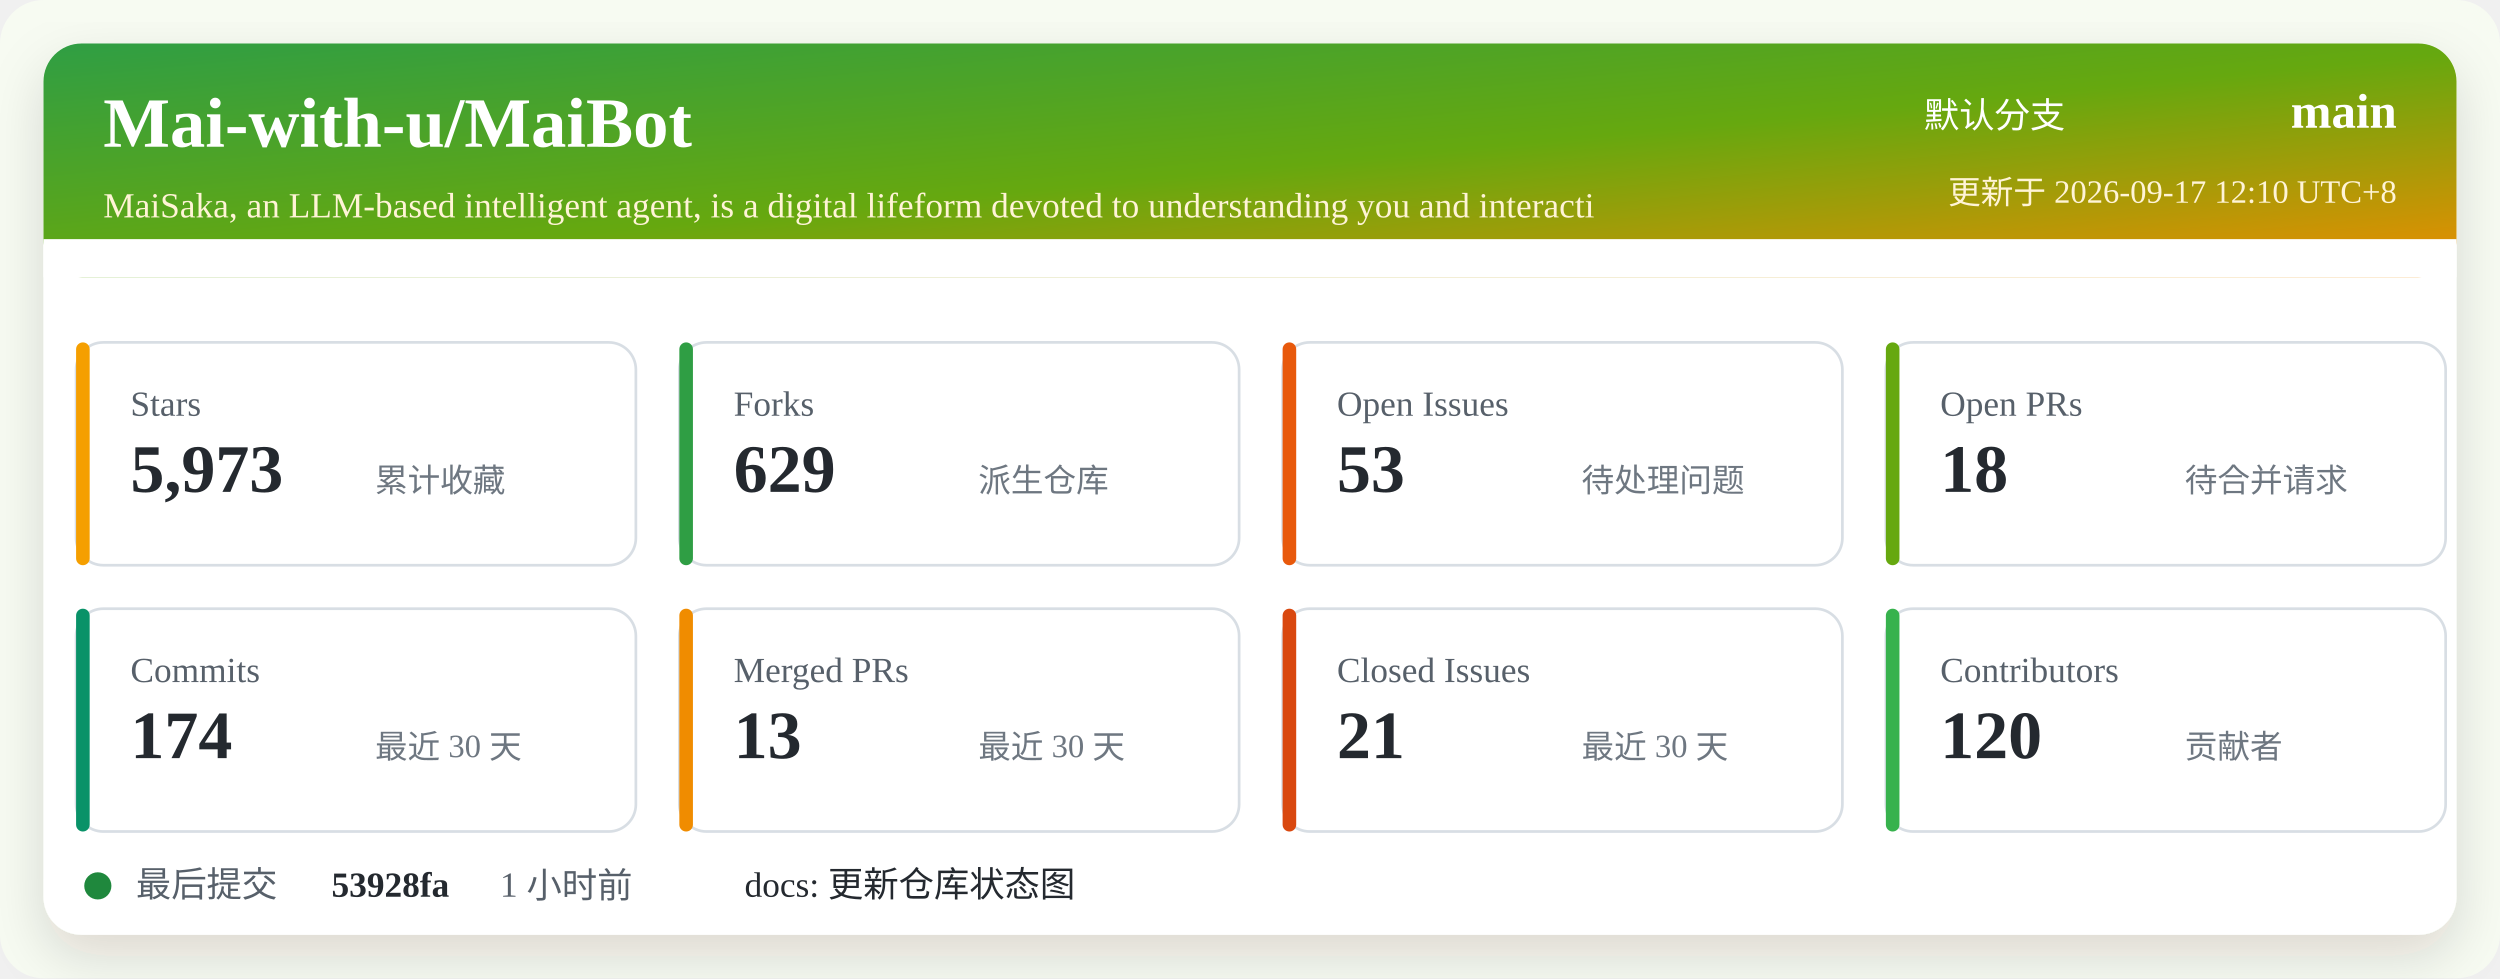
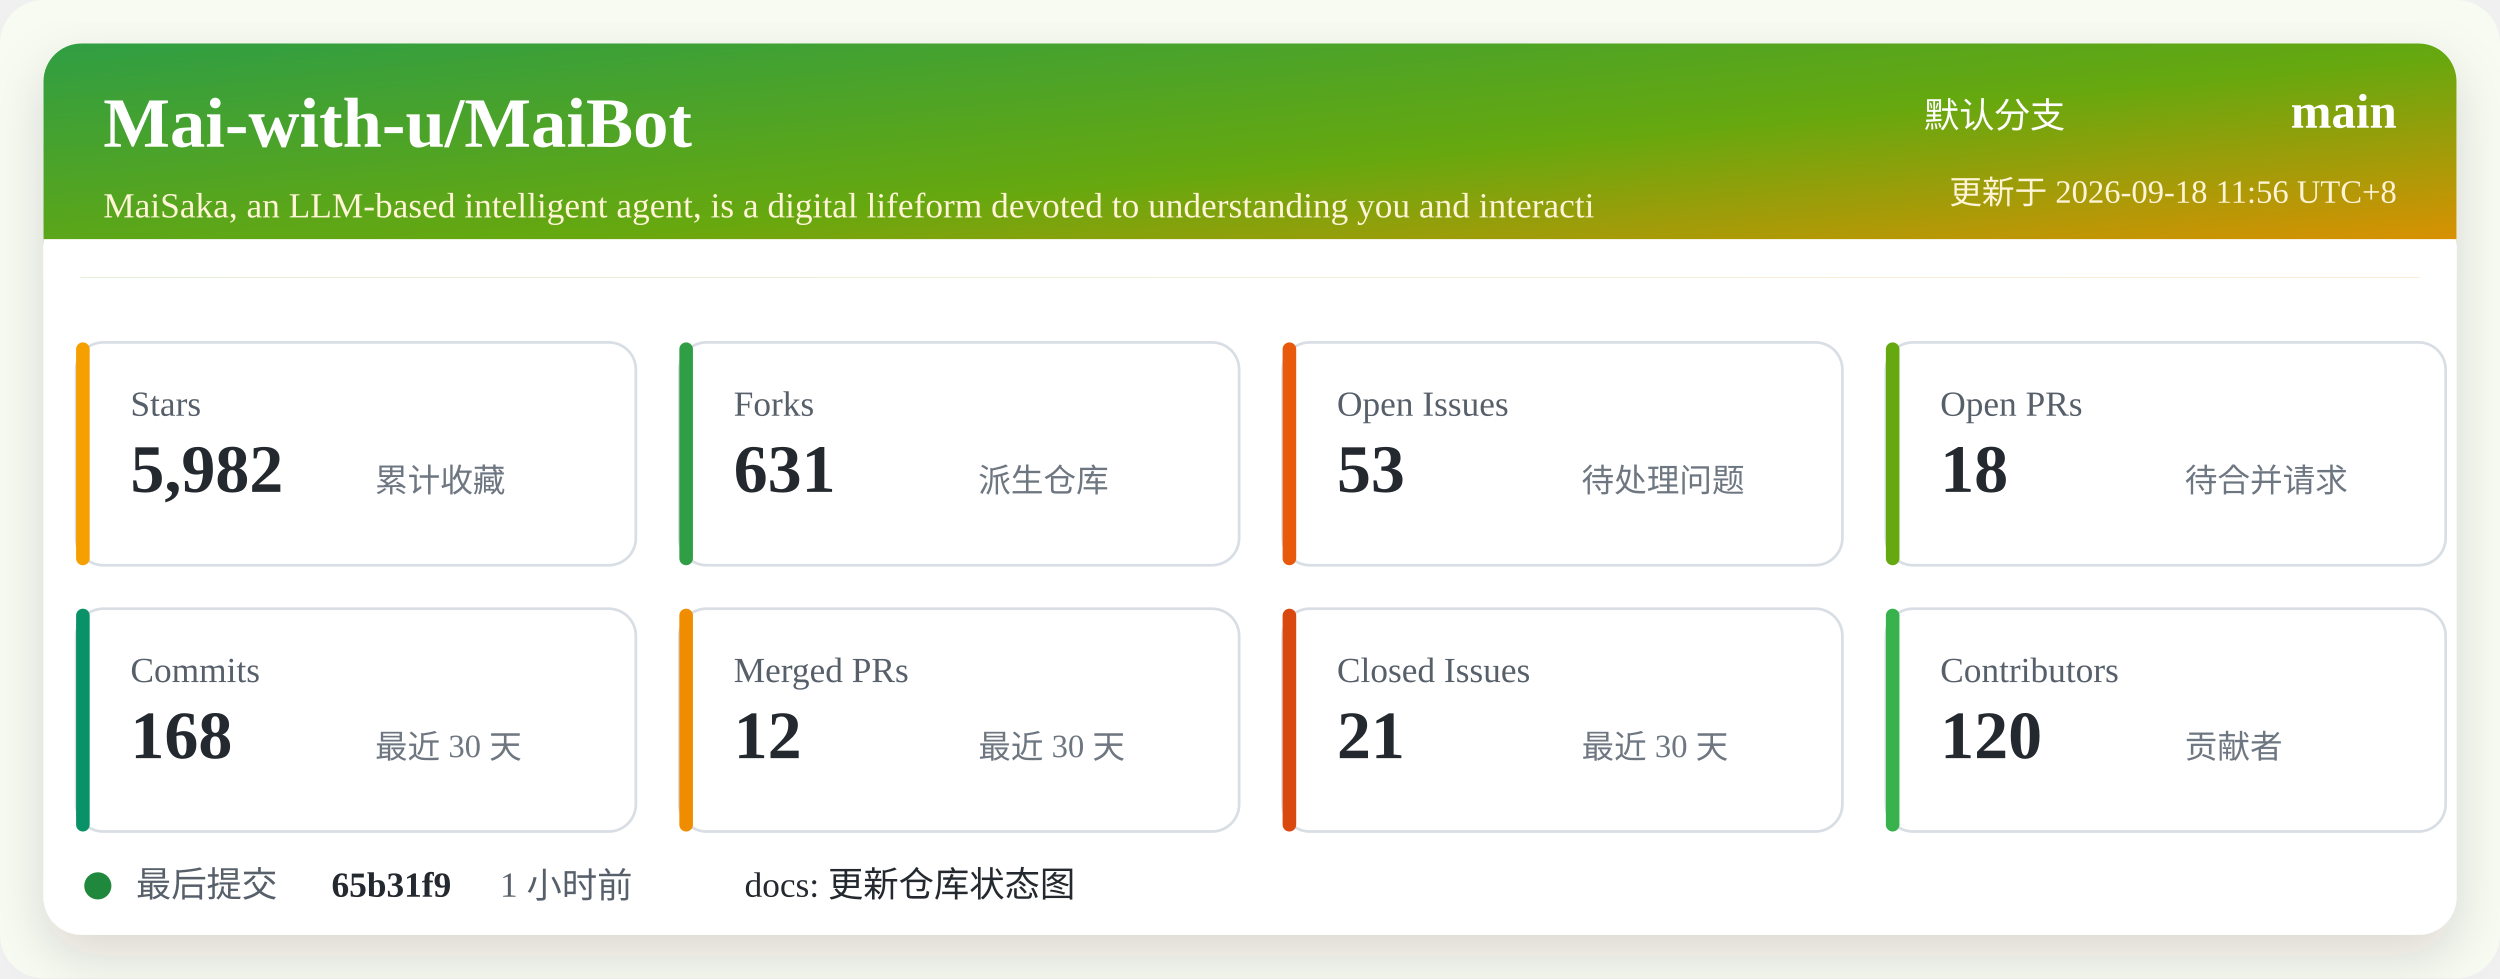
<svg xmlns="http://www.w3.org/2000/svg" width="920" height="360" viewBox="0 0 920 360" role="img" aria-labelledby="title desc">
  <defs>
    <linearGradient id="header" x1="0" x2="1" y1="0" y2="1">
      <stop offset="0%" stop-color="#2f9e44" />
      <stop offset="52%" stop-color="#66a80f" />
      <stop offset="100%" stop-color="#f08c00" />
    </linearGradient>
    <filter id="shadow" x="-5%" y="-5%" width="110%" height="110%">
      <feDropShadow dx="0" dy="8" stdDeviation="10" flood-color="#2b2318" flood-opacity="0.14" />
    </filter>
  </defs>
  <rect width="920" height="360" rx="16" fill="#f7fbf2" />
  <rect x="16" y="16" width="888" height="328" rx="14" fill="#ffffff" filter="url(#shadow)" />
  <rect x="16" y="16" width="888" height="86" rx="14" fill="url(#header)" />
  <path d="M16 88 H904 V102 H16 Z" fill="#ffffff" />
  <text x="38" y="54" fill="#ffffff" font-size="26" font-weight="700">Mai-with-u/MaiBot</text>
  <text x="38" y="80" fill="#fff4d6" font-size="13">MaiSaka, an LLM-based intelligent agent, is a digital lifeform devoted to understanding you and interacti</text>
  <text x="760" y="47" fill="#ffffff" font-size="13" text-anchor="end">默认分支</text>
  <text x="882" y="47" fill="#ffffff" font-size="18" font-weight="700" text-anchor="end">main</text>
-   <text x="882" y="75" fill="#fff4d6" font-size="12" text-anchor="end">更新于 2026-09-17 12:10 UTC+8</text>
+   <text x="882" y="75" fill="#fff4d6" font-size="12" text-anchor="end">更新于 2026-09-18 11:56 UTC+8</text>
  <g transform="translate(28 126)">
    <rect width="206" height="82" rx="10" fill="#ffffff" stroke="#d8dee4" />
    <rect x="0" y="0" width="5" height="82" rx="2.5" fill="#f59f00" />
    <text x="20" y="27" fill="#57606a" font-size="13">Stars</text>
-     <text x="20" y="55" fill="#24292f" font-size="25" font-weight="700">5,973</text>
+     <text x="20" y="55" fill="#24292f" font-size="25" font-weight="700">5,982</text>
    <text x="110" y="55" fill="#6e7781" font-size="12">累计收藏</text>
  </g>
  <g transform="translate(250 126)">
    <rect width="206" height="82" rx="10" fill="#ffffff" stroke="#d8dee4" />
    <rect x="0" y="0" width="5" height="82" rx="2.5" fill="#2f9e44" />
    <text x="20" y="27" fill="#57606a" font-size="13">Forks</text>
-     <text x="20" y="55" fill="#24292f" font-size="25" font-weight="700">629</text>
+     <text x="20" y="55" fill="#24292f" font-size="25" font-weight="700">631</text>
    <text x="110" y="55" fill="#6e7781" font-size="12">派生仓库</text>
  </g>
  <g transform="translate(472 126)">
    <rect width="206" height="82" rx="10" fill="#ffffff" stroke="#d8dee4" />
    <rect x="0" y="0" width="5" height="82" rx="2.5" fill="#e8590c" />
    <text x="20" y="27" fill="#57606a" font-size="13">Open Issues</text>
    <text x="20" y="55" fill="#24292f" font-size="25" font-weight="700">53</text>
    <text x="110" y="55" fill="#6e7781" font-size="12">待处理问题</text>
  </g>
  <g transform="translate(694 126)">
    <rect width="206" height="82" rx="10" fill="#ffffff" stroke="#d8dee4" />
    <rect x="0" y="0" width="5" height="82" rx="2.5" fill="#66a80f" />
    <text x="20" y="27" fill="#57606a" font-size="13">Open PRs</text>
    <text x="20" y="55" fill="#24292f" font-size="25" font-weight="700">18</text>
    <text x="110" y="55" fill="#6e7781" font-size="12">待合并请求</text>
  </g>
  <g transform="translate(28 224)">
    <rect width="206" height="82" rx="10" fill="#ffffff" stroke="#d8dee4" />
    <rect x="0" y="0" width="5" height="82" rx="2.5" fill="#099268" />
    <text x="20" y="27" fill="#57606a" font-size="13">Commits</text>
-     <text x="20" y="55" fill="#24292f" font-size="25" font-weight="700">174</text>
+     <text x="20" y="55" fill="#24292f" font-size="25" font-weight="700">168</text>
    <text x="110" y="55" fill="#6e7781" font-size="12">最近 30 天</text>
  </g>
  <g transform="translate(250 224)">
    <rect width="206" height="82" rx="10" fill="#ffffff" stroke="#d8dee4" />
    <rect x="0" y="0" width="5" height="82" rx="2.5" fill="#f08c00" />
    <text x="20" y="27" fill="#57606a" font-size="13">Merged PRs</text>
-     <text x="20" y="55" fill="#24292f" font-size="25" font-weight="700">13</text>
+     <text x="20" y="55" fill="#24292f" font-size="25" font-weight="700">12</text>
    <text x="110" y="55" fill="#6e7781" font-size="12">最近 30 天</text>
  </g>
  <g transform="translate(472 224)">
    <rect width="206" height="82" rx="10" fill="#ffffff" stroke="#d8dee4" />
    <rect x="0" y="0" width="5" height="82" rx="2.5" fill="#d9480f" />
    <text x="20" y="27" fill="#57606a" font-size="13">Closed Issues</text>
    <text x="20" y="55" fill="#24292f" font-size="25" font-weight="700">21</text>
    <text x="110" y="55" fill="#6e7781" font-size="12">最近 30 天</text>
  </g>
  <g transform="translate(694 224)">
    <rect width="206" height="82" rx="10" fill="#ffffff" stroke="#d8dee4" />
    <rect x="0" y="0" width="5" height="82" rx="2.5" fill="#37b24d" />
    <text x="20" y="27" fill="#57606a" font-size="13">Contributors</text>
    <text x="20" y="55" fill="#24292f" font-size="25" font-weight="700">120</text>
    <text x="110" y="55" fill="#6e7781" font-size="12">贡献者</text>
  </g>
  <g transform="translate(28 318)">
    <circle cx="8" cy="8" r="5" fill="#1f883d" />
    <text x="22" y="12" fill="#57606a" font-size="13">最后提交</text>
-     <text x="94" y="12" fill="#24292f" font-size="13" font-weight="700">53928fa</text>
+     <text x="94" y="12" fill="#24292f" font-size="13" font-weight="700">65b31f9</text>
    <text x="156" y="12" fill="#57606a" font-size="13">1 小时前</text>
    <text x="246" y="12" fill="#24292f" font-size="13">docs: 更新仓库状态图</text>
  </g>
</svg>
